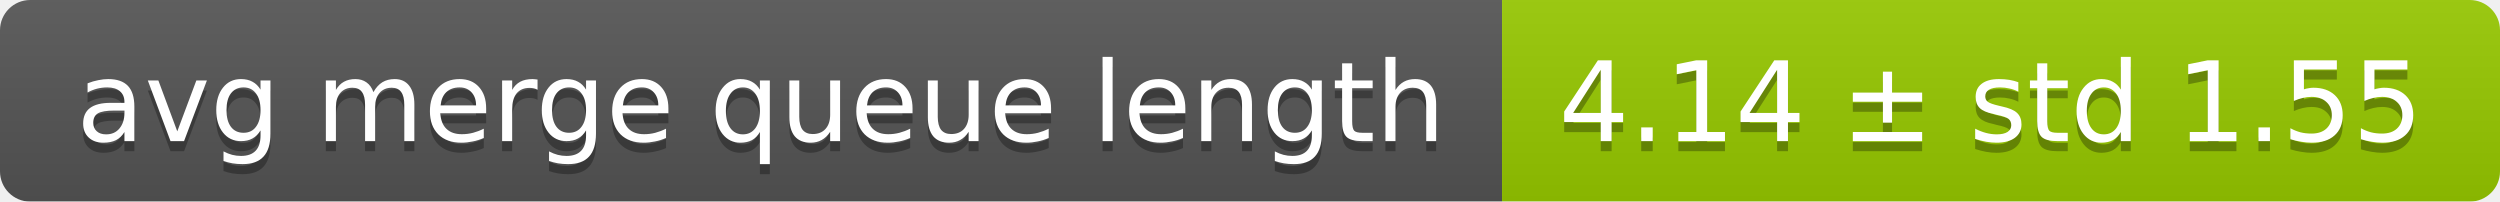
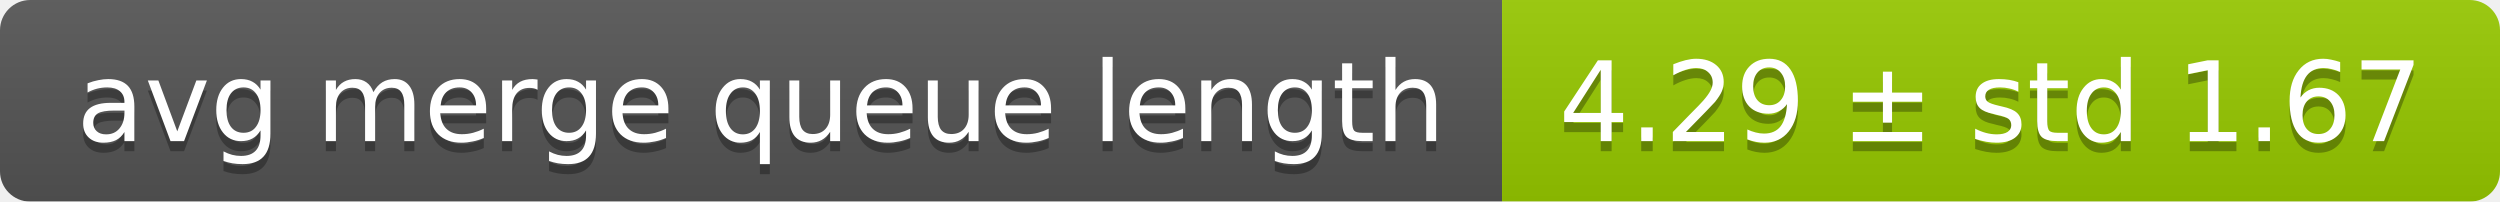
<svg xmlns="http://www.w3.org/2000/svg" width="248" height="20">
  <linearGradient id="smooth" x2="0" y2="100%">
    <stop offset="0" stop-color="#bbb" stop-opacity=".1" />
    <stop offset="1" stop-opacity=".1" />
  </linearGradient>
  <mask id="round">
    <rect width="248" height="20" rx="3" fill="#fff" />
  </mask>
  <g mask="url(#round)">
    <rect width="149" height="20" fill="#555" />
    <rect x="149" width="99" height="20" fill="#97ca00" />
    <rect width="248" height="20" fill="url(#smooth)" />
  </g>
  <g fill="#fff" text-anchor="middle" font-family="DejaVu Sans,Verdana,Geneva,sans-serif" font-size="11">
    <text x="75.5" y="15" fill="#010101" fill-opacity=".3">avg merge queue length</text>
    <text x="75.5" y="14">avg merge queue length</text>
-     <text x="197.5" y="15" fill="#010101" fill-opacity=".3">4.14 ± std 1.55</text>
-     <text x="197.5" y="14">4.14 ± std 1.55</text>
+     <text x="197.5" y="15" fill="#010101" fill-opacity=".3">4.29 ± std 1.67</text>
+     <text x="197.5" y="14">4.29 ± std 1.67</text>
  </g>
</svg>
